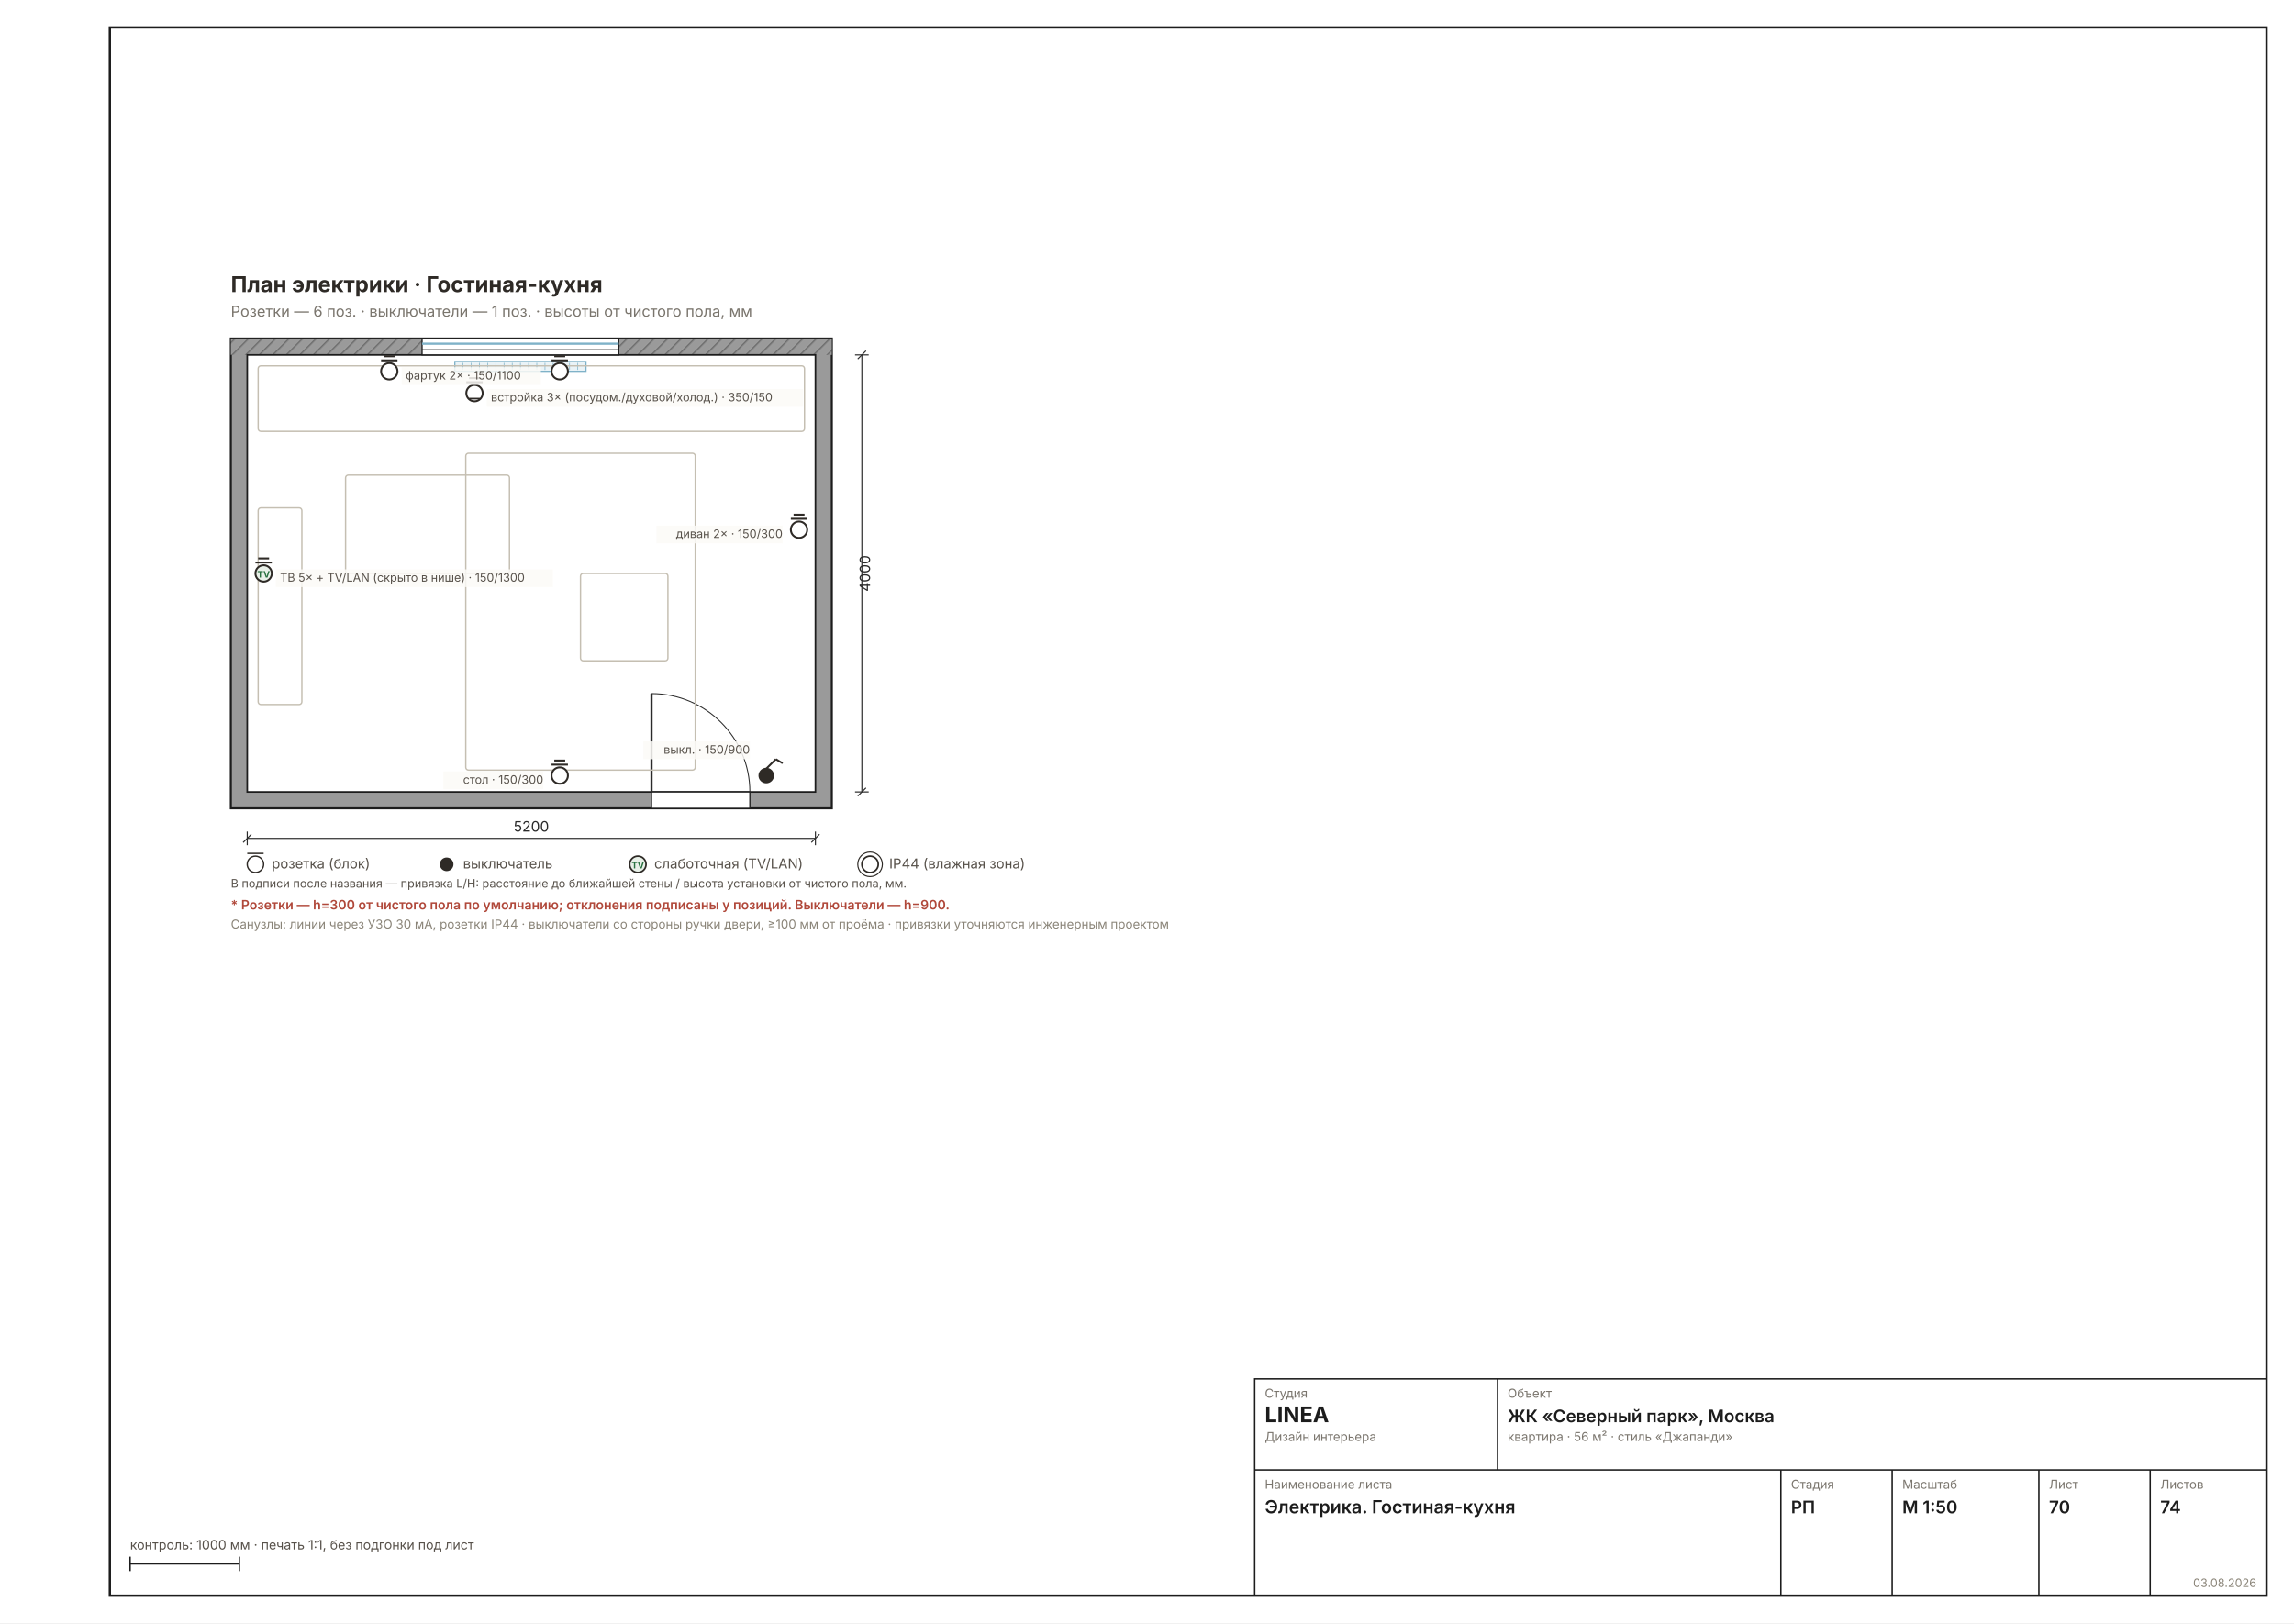
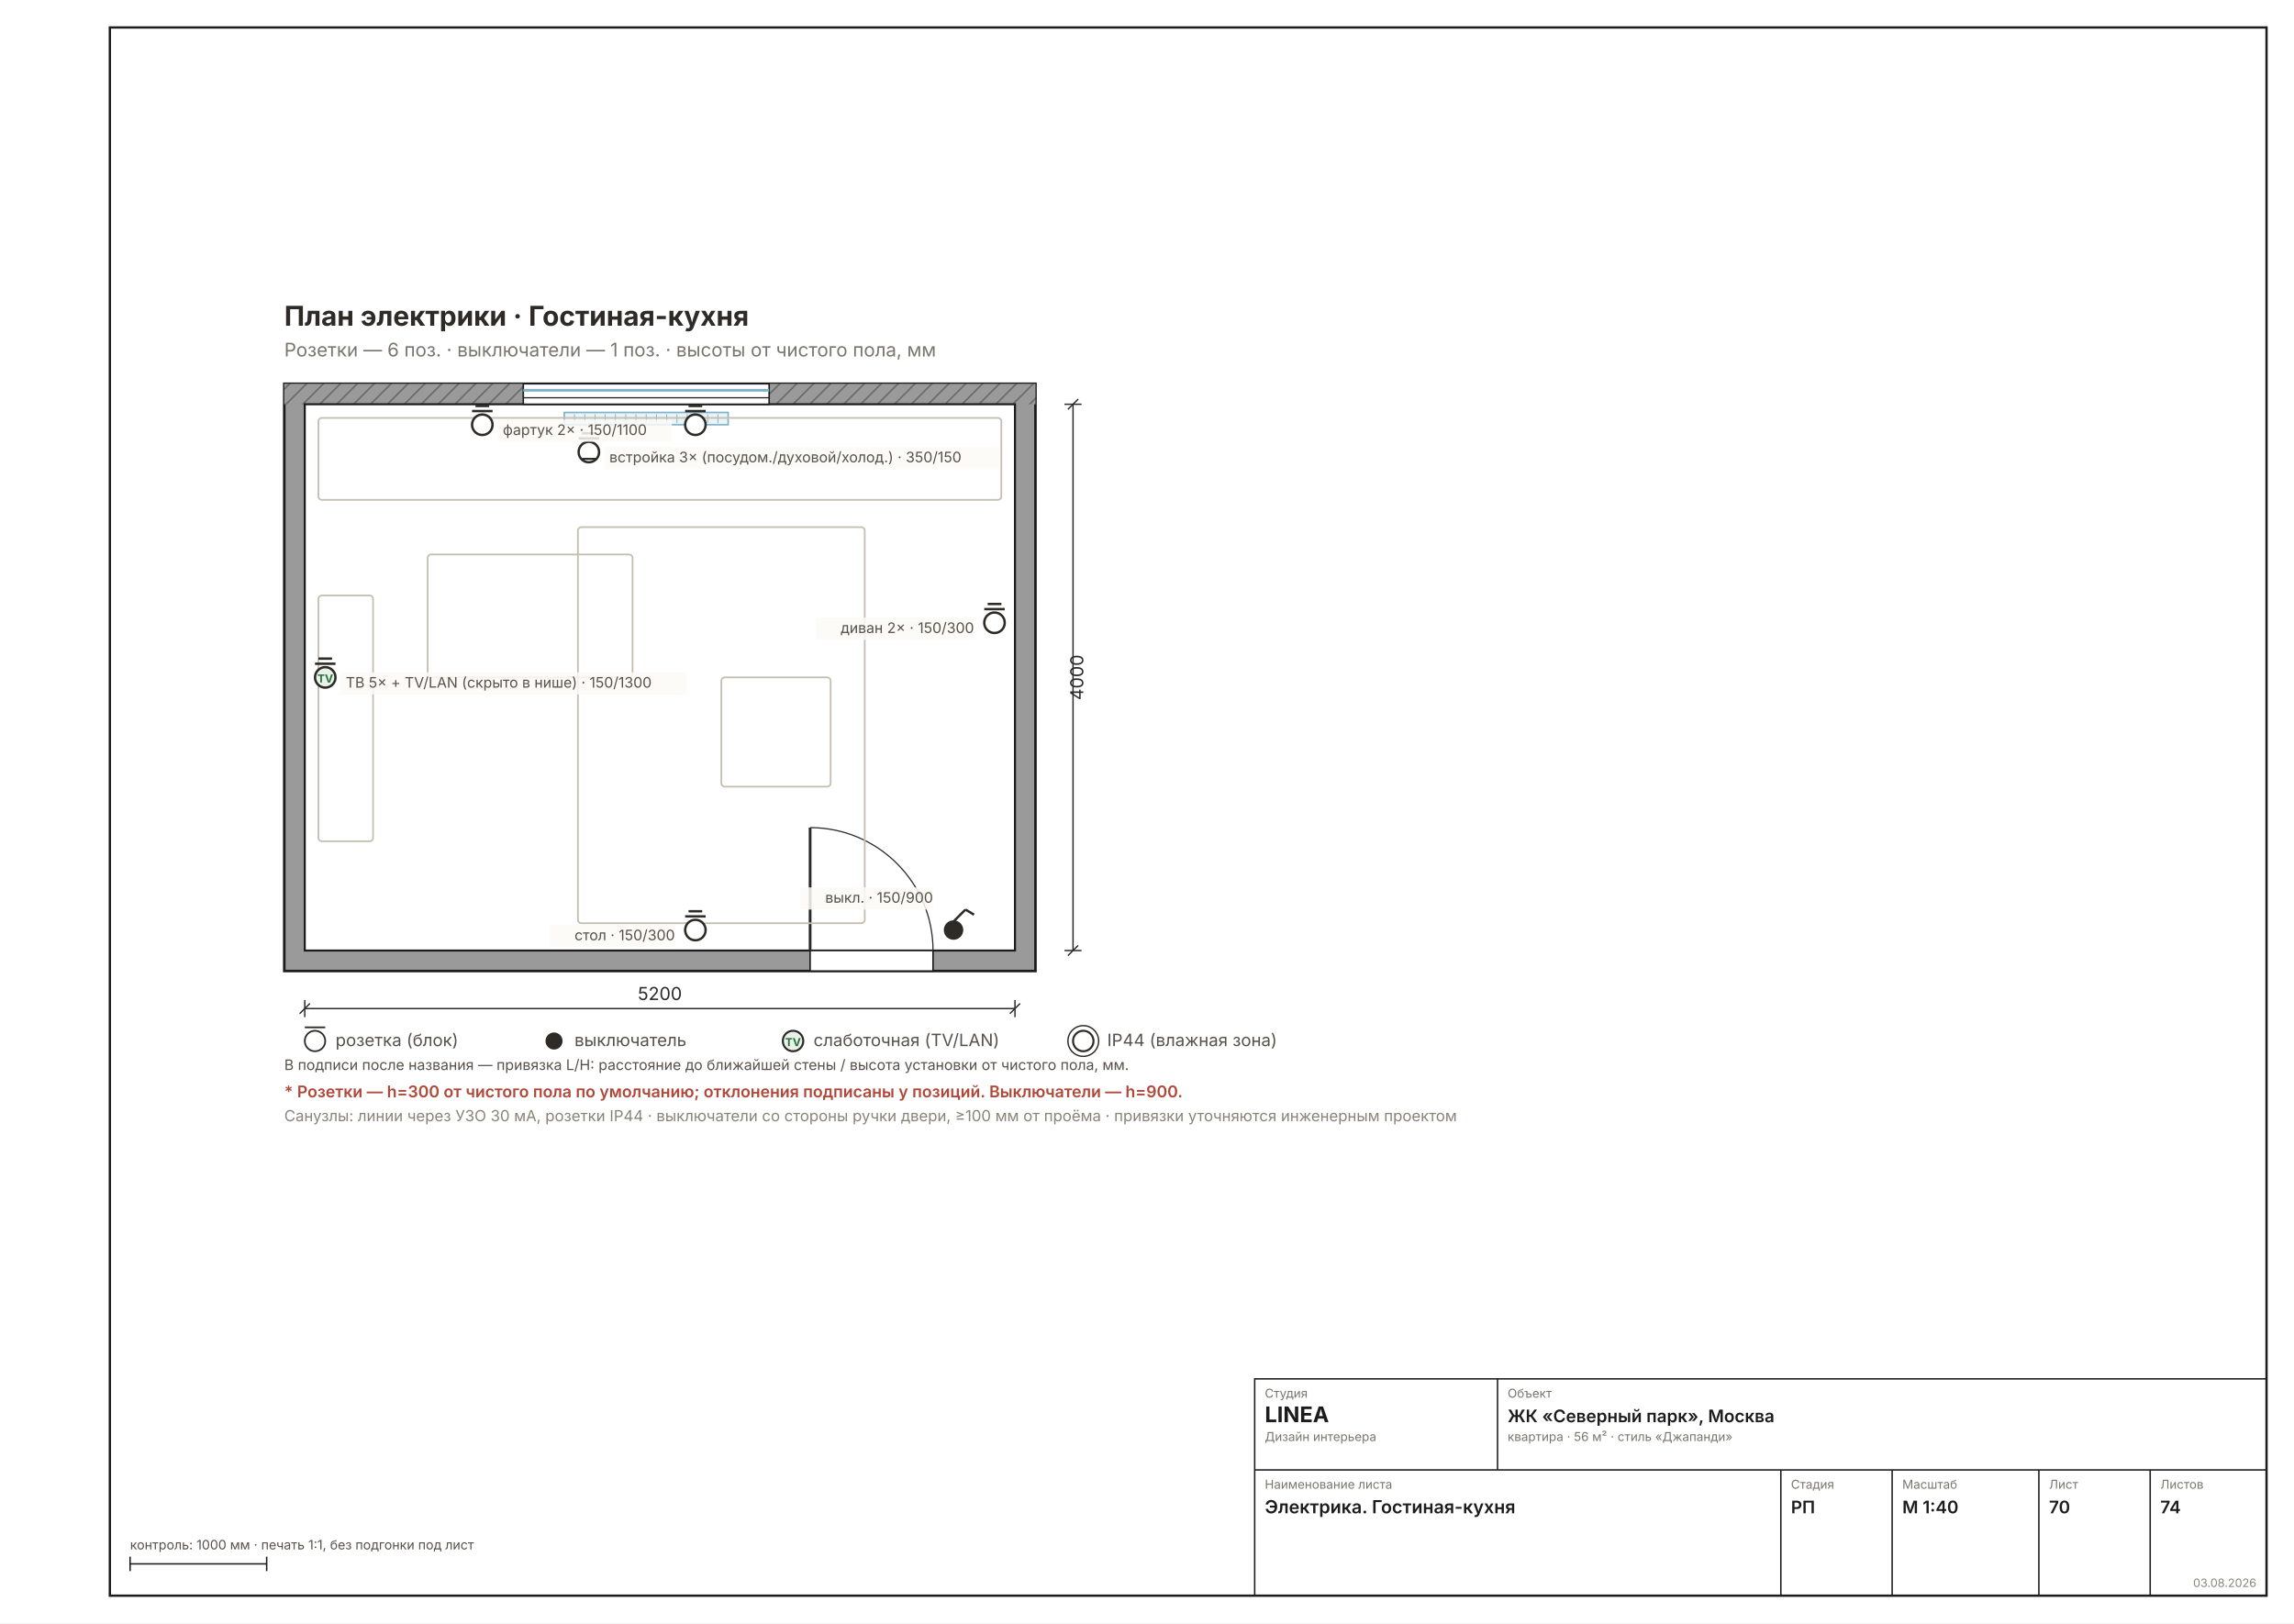
<svg xmlns="http://www.w3.org/2000/svg" width="1587" height="1123" viewBox="0 0 1587 1123" font-family="Inter, &quot;Helvetica Neue&quot;, Arial, sans-serif">
  <rect width="1587" height="1123" fill="#FFFFFF" />
  <rect x="76" y="19" width="1492" height="1085" fill="none" stroke="#1C1C1C" stroke-width="1.6" />
-   <g transform="translate(86 160.5082) scale(0.9449)">
+   <g transform="translate(104.5354 173.3907) scale(1.1811)">
    <defs>
      <pattern id="rh70" width="7" height="7" patternUnits="userSpaceOnUse" patternTransform="rotate(45)">
        <rect width="7" height="7" fill="#9A9A9A" />
        <line x1="0" y1="0" x2="0" y2="7" stroke="#6E6E6E" stroke-width="2" />
      </pattern>
    </defs>
    <rect x="78" y="78" width="440" height="344" fill="#9A9A9A" stroke="#1C1C1C" stroke-width="1.5" />
    <rect x="78" y="78" width="440" height="12" fill="url(#rh70)" />
    <rect x="90" y="90" width="416" height="320" fill="#FFFFFF" stroke="#1C1C1C" stroke-width="1.2" />
    <rect x="218" y="78" width="144" height="12" fill="#FFFFFF" stroke="#1C1C1C" stroke-width="0.9" />
    <line x1="218" y1="81.8" x2="362" y2="81.8" stroke="#7FB2C8" stroke-width="1.6" />
    <line x1="218" y1="86.2" x2="362" y2="86.2" stroke="#1C1C1C" stroke-width="0.7" />
    <rect x="242" y="94.8" width="96" height="7.2" fill="#EAF3F7" stroke="#7FB2C8" stroke-width="0.9" />
    <line x1="248" y1="95.8" x2="248" y2="101" stroke="#7FB2C8" stroke-width="0.5" />
    <line x1="254" y1="95.8" x2="254" y2="101" stroke="#7FB2C8" stroke-width="0.5" />
    <line x1="260" y1="95.8" x2="260" y2="101" stroke="#7FB2C8" stroke-width="0.5" />
    <line x1="266" y1="95.8" x2="266" y2="101" stroke="#7FB2C8" stroke-width="0.5" />
    <line x1="272" y1="95.8" x2="272" y2="101" stroke="#7FB2C8" stroke-width="0.5" />
    <line x1="278" y1="95.8" x2="278" y2="101" stroke="#7FB2C8" stroke-width="0.5" />
    <line x1="284" y1="95.8" x2="284" y2="101" stroke="#7FB2C8" stroke-width="0.5" />
    <line x1="290" y1="95.8" x2="290" y2="101" stroke="#7FB2C8" stroke-width="0.5" />
    <line x1="296" y1="95.8" x2="296" y2="101" stroke="#7FB2C8" stroke-width="0.5" />
    <line x1="302" y1="95.8" x2="302" y2="101" stroke="#7FB2C8" stroke-width="0.5" />
    <line x1="308" y1="95.8" x2="308" y2="101" stroke="#7FB2C8" stroke-width="0.5" />
    <line x1="314" y1="95.8" x2="314" y2="101" stroke="#7FB2C8" stroke-width="0.5" />
    <line x1="320" y1="95.8" x2="320" y2="101" stroke="#7FB2C8" stroke-width="0.5" />
    <line x1="326" y1="95.8" x2="326" y2="101" stroke="#7FB2C8" stroke-width="0.5" />
    <line x1="332" y1="95.8" x2="332" y2="101" stroke="#7FB2C8" stroke-width="0.5" />
    <rect x="386" y="410" width="72" height="12" fill="#FFFFFF" stroke="#1C1C1C" stroke-width="0.9" />
    <line x1="386" y1="410" x2="386" y2="338" stroke="#2A2A2A" stroke-width="1.6" />
    <path d="M 458 410 A 72 72 0 0 0 386 338" fill="none" stroke="#2A2A2A" stroke-width="0.7" />
    <rect x="98" y="98" width="400" height="48" fill="none" stroke="#C5BFB2" stroke-width="1" rx="2" />
    <rect x="250" y="162" width="168" height="232" fill="none" stroke="#C5BFB2" stroke-width="1" rx="2" />
    <rect x="162" y="178" width="120" height="72" fill="none" stroke="#C5BFB2" stroke-width="1" rx="2" />
    <rect x="334" y="250" width="64" height="64" fill="none" stroke="#C5BFB2" stroke-width="1" rx="2" />
    <rect x="98" y="202" width="32" height="144" fill="none" stroke="#C5BFB2" stroke-width="1" rx="2" />
    <g stroke="#2E2A26" stroke-width="1.4">
      <circle cx="470" cy="398" r="5" fill="#2E2A26" />
      <line x1="470" y1="393" x2="477" y2="386" />
      <line x1="477" y1="386" x2="482" y2="389" />
    </g>
    <g stroke="#2E2A26" stroke-width="1.4">
      <circle cx="194" cy="102" r="6" fill="#FFF" />
      <line x1="188" y1="94" x2="200" y2="94" />
      <line x1="190" y1="91" x2="198" y2="91" />
    </g>
    <g stroke="#2E2A26" stroke-width="1.4">
      <circle cx="318.8" cy="102" r="6" fill="#FFF" />
      <line x1="312.8" y1="94" x2="324.8" y2="94" />
      <line x1="314.8" y1="91" x2="322.8" y2="91" />
    </g>
    <g stroke="#2E2A26" stroke-width="1.4">
      <circle cx="256.4" cy="118" r="6" fill="#FFF" />
      <line x1="250.4" y1="110" x2="262.4" y2="110" />
      <line x1="252.4" y1="107" x2="260.4" y2="107" />
    </g>
    <line x1="252.4" y1="122" x2="260.4" y2="122" stroke="#2E2A26" stroke-width="1.2" />
    <g stroke="#2E2A26" stroke-width="1.4">
      <circle cx="102" cy="250" r="6" fill="#E8F0E8" />
      <line x1="96" y1="242" x2="108" y2="242" />
      <line x1="98" y1="239" x2="106" y2="239" />
    </g>
    <text x="102" y="253" font-size="6.5" font-weight="700" text-anchor="middle" fill="#27703F">TV</text>
    <g stroke="#2E2A26" stroke-width="1.4">
      <circle cx="494" cy="218" r="6" fill="#FFF" />
      <line x1="488" y1="210" x2="500" y2="210" />
      <line x1="490" y1="207" x2="498" y2="207" />
    </g>
    <g stroke="#2E2A26" stroke-width="1.4">
      <circle cx="318.8" cy="398" r="6" fill="#FFF" />
      <line x1="312.8" y1="390" x2="324.8" y2="390" />
      <line x1="314.8" y1="387" x2="322.8" y2="387" />
    </g>
    <rect x="380" y="373" width="78" height="13" fill="#FBFAF6D9" />
    <text x="458" y="382" font-size="8.5" fill="#57514A" text-anchor="end">выкл. · 150/900</text>
    <rect x="203" y="99" width="102" height="13" fill="#FBFAF6D9" />
    <text x="206" y="108" font-size="8.5" fill="#57514A" text-anchor="start">фартук 2× · 150/1100</text>
    <rect x="265.4" y="115" width="231.6" height="13" fill="#FBFAF6D9" />
    <text x="268.4" y="124" font-size="8.5" fill="#57514A" text-anchor="start">встройка 3× (посудом./духовой/холод.) · 350/150</text>
    <rect x="111" y="247" width="202.8" height="13" fill="#FBFAF6D9" />
    <text x="114" y="256" font-size="8.5" fill="#57514A" text-anchor="start">ТВ 5× + TV/LAN (скрыто в нише) · 150/1300</text>
    <rect x="389.6" y="215" width="92.4" height="13" fill="#FBFAF6D9" />
    <text x="482" y="224" font-size="8.5" fill="#57514A" text-anchor="end">диван 2× · 150/300</text>
    <rect x="233.6" y="395" width="73.2" height="13" fill="#FBFAF6D9" />
    <text x="306.8" y="404" font-size="8.5" fill="#57514A" text-anchor="end">стол · 150/300</text>
    <text x="78" y="44" font-size="16" font-weight="700" fill="#2E2A26">План электрики · Гостиная-кухня</text>
    <text x="78" y="62" font-size="11" fill="#7A756D">Розетки — 6 поз. · выключатели — 1 поз. · высоты от чистого пола, мм</text>
    <g stroke="#2A2A2A" stroke-width="0.8" fill="none">
      <line x1="90" y1="444" x2="506" y2="444" />
      <line x1="90" y1="439" x2="90" y2="449" />
      <line x1="506" y1="439" x2="506" y2="449" />
      <line x1="87" y1="447" x2="93" y2="441" />
      <line x1="503" y1="447" x2="509" y2="441" />
    </g>
    <text x="298" y="439" font-size="10.5" fill="#2A2A2A" text-anchor="middle">5200</text>
    <g stroke="#2A2A2A" stroke-width="0.8" fill="none">
      <line x1="540" y1="90" x2="540" y2="410" />
      <line x1="535" y1="90" x2="545" y2="90" />
      <line x1="535" y1="410" x2="545" y2="410" />
      <line x1="537" y1="93" x2="543" y2="87" />
      <line x1="537" y1="413" x2="543" y2="407" />
    </g>
    <text x="546" y="250" font-size="10.5" fill="#2A2A2A" transform="rotate(-90 546 250)" text-anchor="middle">4000</text>
    <g font-size="10" fill="#57514A">
      <circle cx="96" cy="463" r="6" fill="#FFF" stroke="#2E2A26" />
      <line x1="90" y1="455" x2="102" y2="455" stroke="#2E2A26" />
      <text x="108" y="466">розетка (блок)</text>
      <circle cx="236" cy="463" r="5" fill="#2E2A26" />
      <text x="248" y="466">выключатель</text>
      <circle cx="376" cy="463" r="6" fill="#E8F0E8" stroke="#2E2A26" stroke-width="1.2" />
      <text x="376" y="466" font-size="6.5" font-weight="700" text-anchor="middle" fill="#27703F">TV</text>
      <text x="388" y="466">слаботочная (TV/LAN)</text>
      <circle cx="546" cy="463" r="6" fill="#FFF" stroke="#2E2A26" stroke-width="1.2" />
      <circle cx="546" cy="463" r="9" fill="none" stroke="#2E2A26" stroke-width="0.8" />
      <text x="560" y="466">IP44 (влажная зона)</text>
    </g>
    <text x="78" y="480" font-size="8.5" fill="#57514A">В подписи после названия — привязка L/H: расстояние до ближайшей стены / высота установки от чистого пола, мм.</text>
    <text x="78" y="496" font-size="9.5" font-weight="600" fill="#B0483A">* Розетки — h=300 от чистого пола по умолчанию; отклонения подписаны у позиций. Выключатели — h=900.</text>
    <text x="78" y="510" font-size="9" fill="#8A8478">Санузлы: линии через УЗО 30 мА, розетки IP44 · выключатели со стороны ручки двери, ≥100 мм от проёма · привязки уточняются инженерным проектом</text>
  </g>
  <g stroke="#1C1C1C" stroke-width="1" fill="none">
    <rect x="868" y="954" width="700" height="150" />
    <line x1="868" y1="1017" x2="1568" y2="1017" />
    <line x1="1036" y1="954" x2="1036" y2="1017" />
    <line x1="1232" y1="1017" x2="1232" y2="1104" />
    <line x1="1309" y1="1017" x2="1309" y2="1104" />
    <line x1="1410.5" y1="1017" x2="1410.5" y2="1104" />
    <line x1="1487.5" y1="1017" x2="1487.5" y2="1104" />
  </g>
  <text x="875" y="967" font-size="8.5" fill="#7A756D">Студия</text>
  <text x="875" y="984" font-size="15" font-weight="700" fill="#1C1C1C">LINEA</text>
  <text x="875" y="997" font-size="8.5" fill="#7A756D">Дизайн интерьера</text>
  <text x="1043" y="967" font-size="8.5" fill="#7A756D">Объект</text>
  <text x="1043" y="984" font-size="12" font-weight="600" fill="#1C1C1C">ЖК «Северный парк», Москва</text>
  <text x="1043" y="997" font-size="8.5" fill="#7A756D">квартира · 56 м² · стиль «Джапанди»</text>
  <text x="875" y="1030" font-size="8.5" fill="#7A756D">Наименование листа</text>
  <text x="875" y="1047" font-size="12.5" font-weight="600" fill="#1C1C1C">Электрика. Гостиная-кухня</text>
  <text x="1239" y="1030" font-size="8.5" fill="#7A756D">Стадия</text>
  <text x="1239" y="1047" font-size="12" font-weight="600" fill="#1C1C1C">РП</text>
  <text x="1316" y="1030" font-size="8.5" fill="#7A756D">Масштаб</text>
-   <text x="1316" y="1047" font-size="12" font-weight="600" fill="#1C1C1C">М 1:50</text>
+   <text x="1316" y="1047" font-size="12" font-weight="600" fill="#1C1C1C">М 1:40</text>
  <text x="1417.5" y="1030" font-size="8.5" fill="#7A756D">Лист</text>
  <text x="1417.5" y="1047" font-size="12" font-weight="600" fill="#1C1C1C">70</text>
  <text x="1494.5" y="1030" font-size="8.5" fill="#7A756D">Листов</text>
  <text x="1494.5" y="1047" font-size="12" font-weight="600" fill="#1C1C1C">74</text>
  <text x="1561" y="1098" font-size="8" fill="#8A8478" text-anchor="end">03.08.2026</text>
  <g stroke="#1C1C1C" stroke-width="1">
-     <line x1="90" y1="1082" x2="165.592" y2="1082" />
+     <line x1="90" y1="1082" x2="184.488" y2="1082" />
    <line x1="90" y1="1077" x2="90" y2="1087" />
-     <line x1="165.592" y1="1077" x2="165.592" y2="1087" />
+     <line x1="184.488" y1="1077" x2="184.488" y2="1087" />
  </g>
  <text x="90" y="1072" font-size="9" fill="#57514A">контроль: 1000 мм · печать 1:1, без подгонки под лист</text>
</svg>
